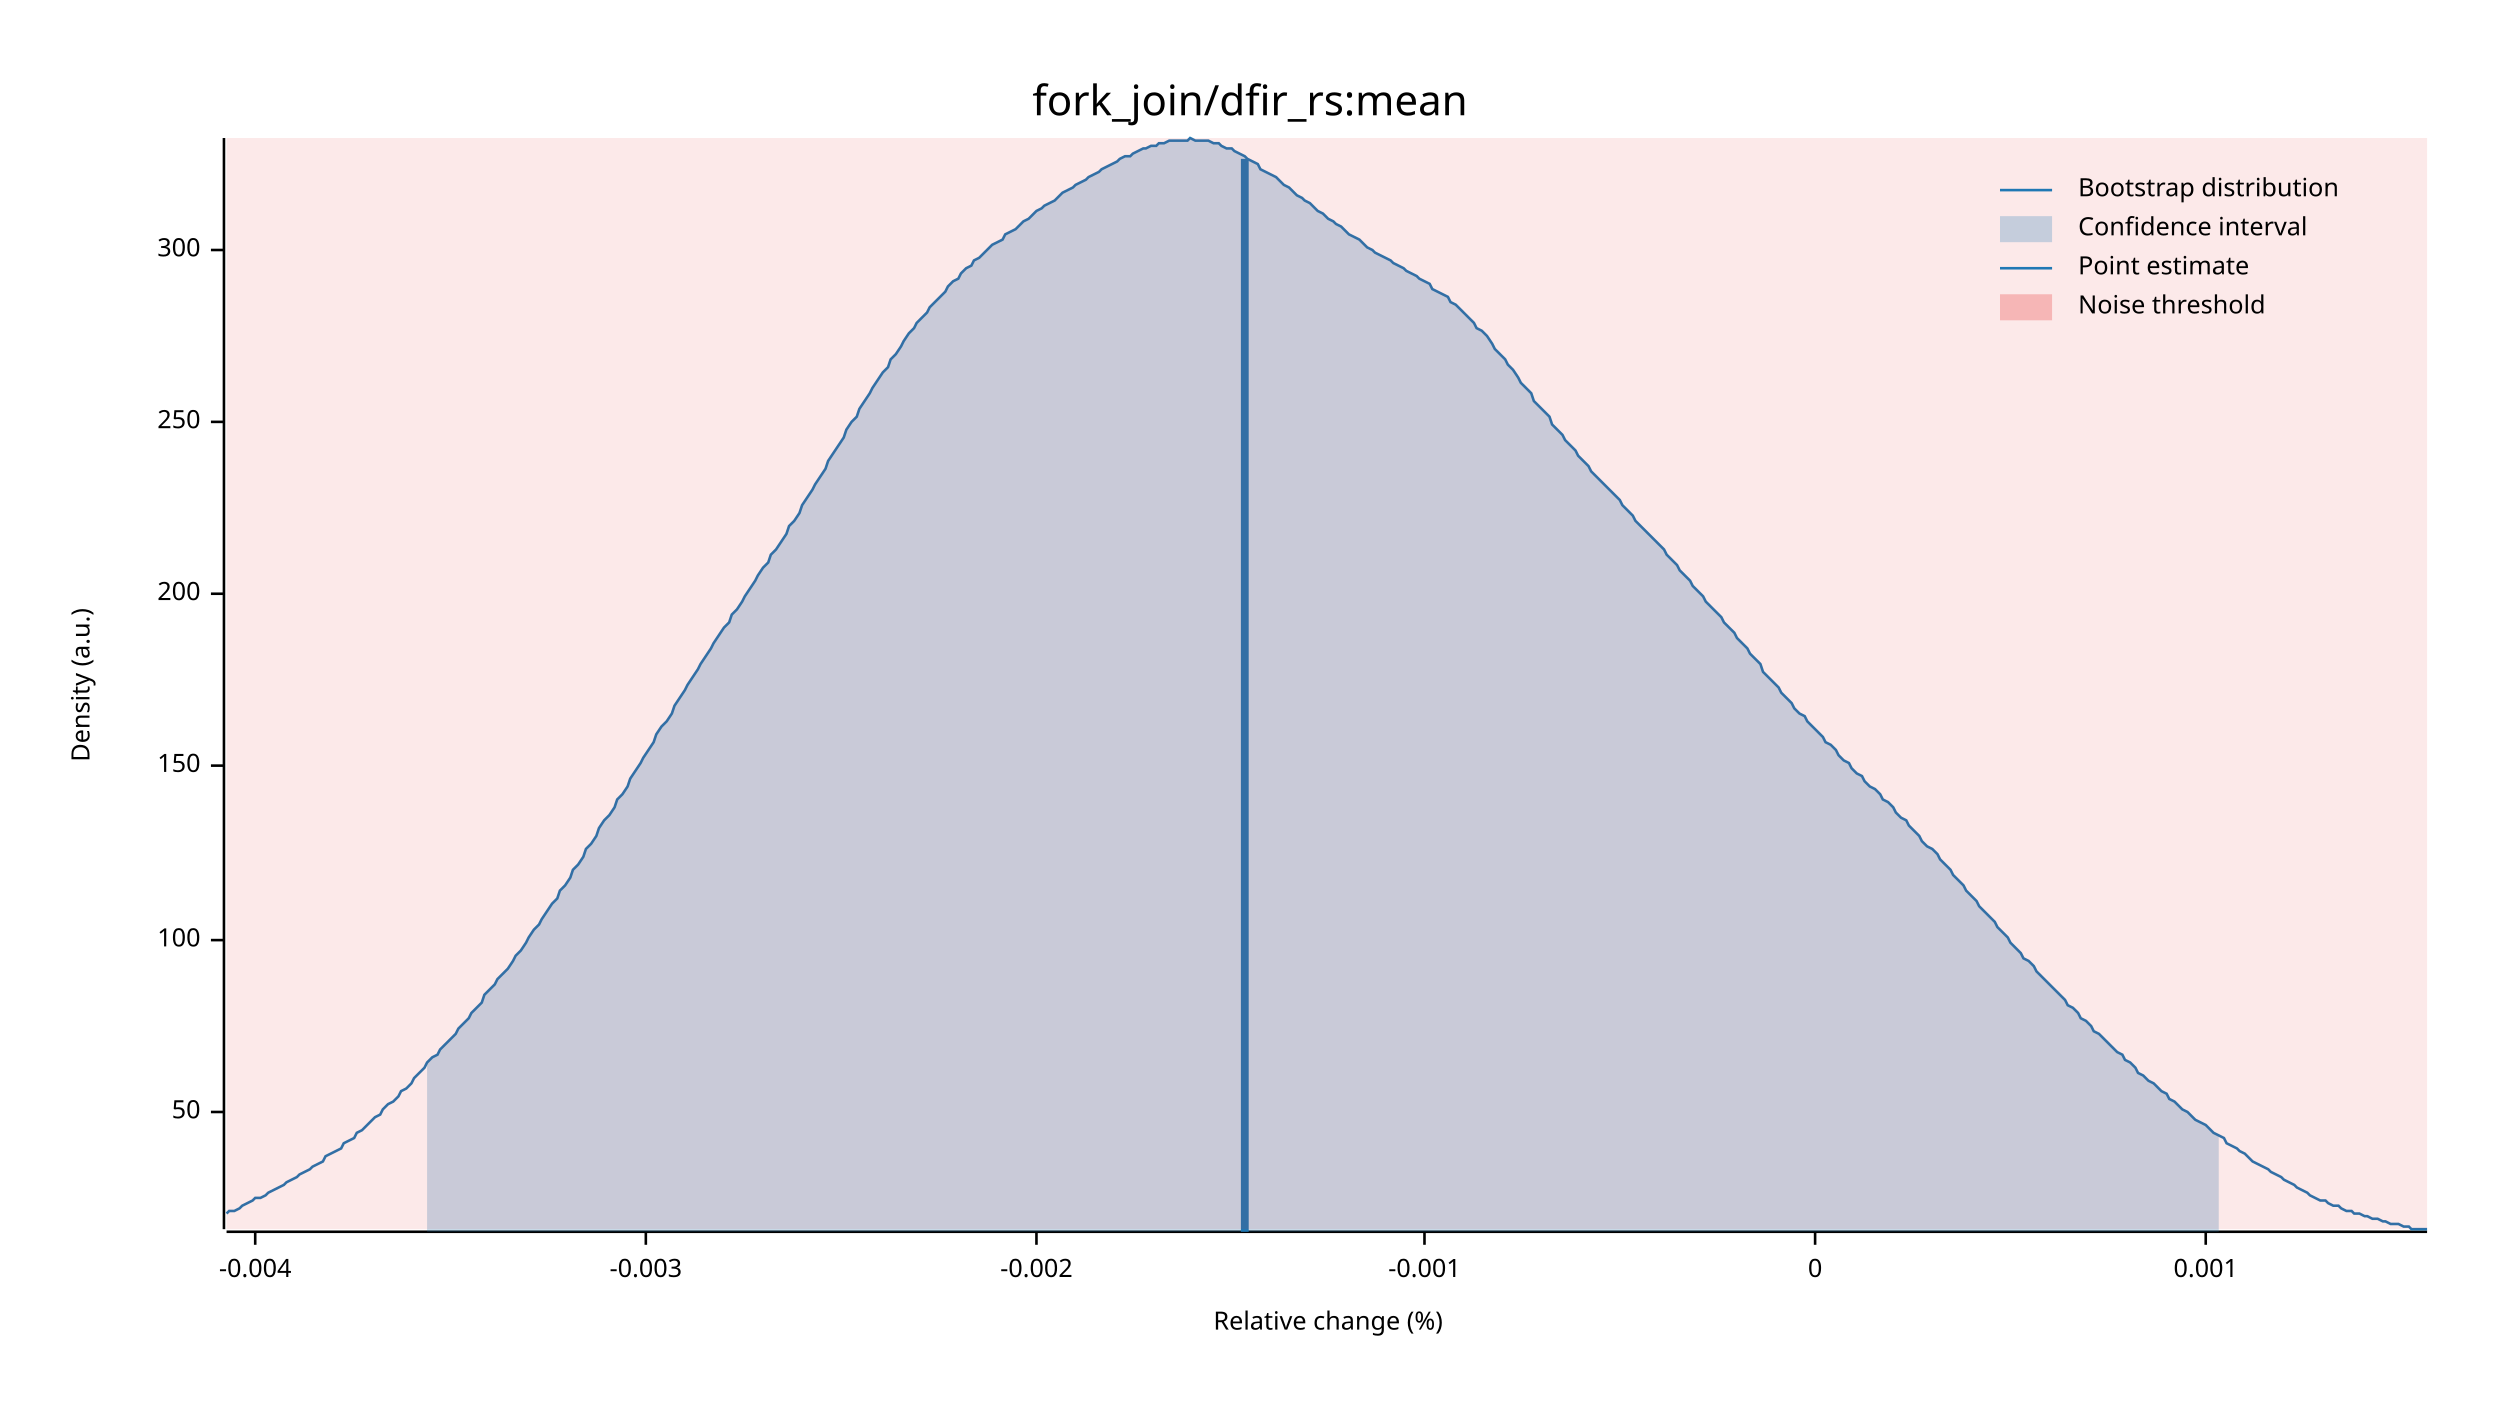
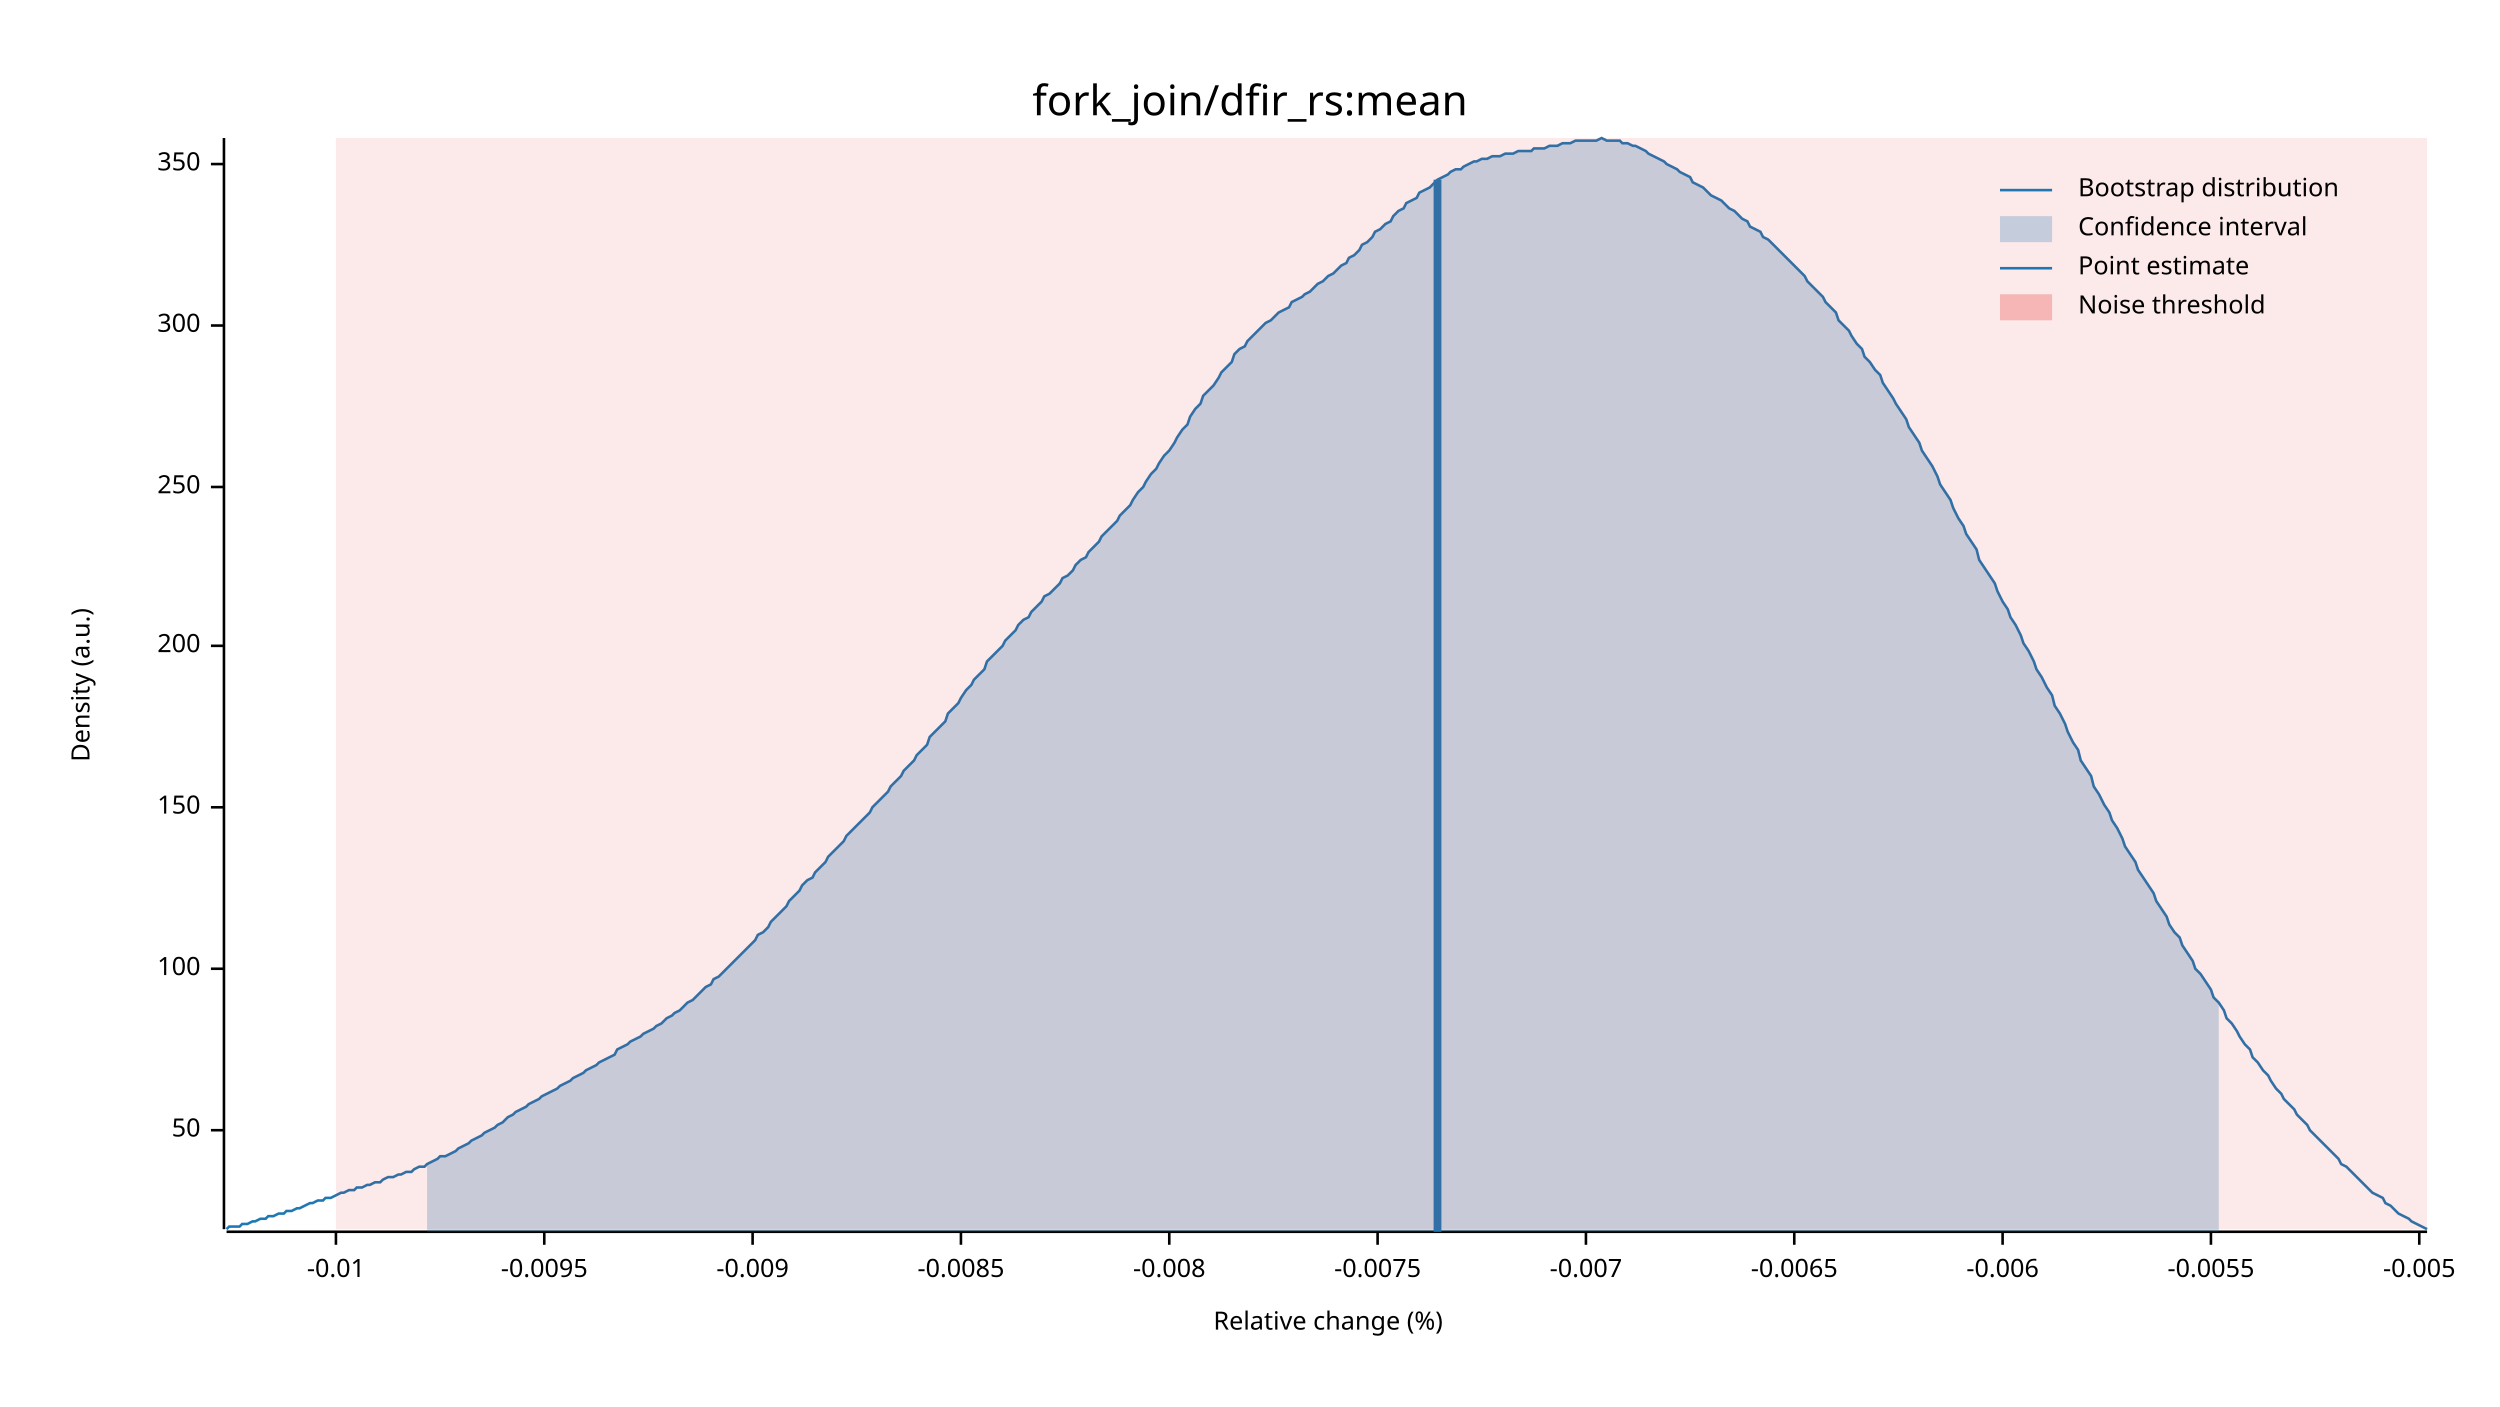
<svg xmlns="http://www.w3.org/2000/svg" width="960" height="540" viewBox="0 0 960 540">
  <text x="480" y="32" dy="0.76em" text-anchor="middle" font-family="sans-serif" font-size="16.129" opacity="1" fill="#000000">
fork_join/dfir_rs:mean
</text>
  <text x="27" y="263" dy="0.76em" text-anchor="middle" font-family="sans-serif" font-size="9.677" opacity="1" fill="#000000" transform="rotate(270, 27, 263)">
Density (a.u.)
</text>
  <text x="510" y="513" dy="-0.5ex" text-anchor="middle" font-family="sans-serif" font-size="9.677" opacity="1" fill="#000000">
Relative change (%)
</text>
  <polyline fill="none" opacity="1" stroke="#000000" stroke-width="1" points="86,53 86,472 " />
-   <text x="77" y="427" dy="0.5ex" text-anchor="end" font-family="sans-serif" font-size="9.677" opacity="1" fill="#000000">
+   <text x="77" y="434" dy="0.5ex" text-anchor="end" font-family="sans-serif" font-size="9.677" opacity="1" fill="#000000">
50
</text>
-   <polyline fill="none" opacity="1" stroke="#000000" stroke-width="1" points="81,427 86,427 " />
-   <text x="77" y="361" dy="0.5ex" text-anchor="end" font-family="sans-serif" font-size="9.677" opacity="1" fill="#000000">
+   <polyline fill="none" opacity="1" stroke="#000000" stroke-width="1" points="81,434 86,434 " />
+   <text x="77" y="372" dy="0.5ex" text-anchor="end" font-family="sans-serif" font-size="9.677" opacity="1" fill="#000000">
100
</text>
-   <polyline fill="none" opacity="1" stroke="#000000" stroke-width="1" points="81,361 86,361 " />
-   <text x="77" y="294" dy="0.5ex" text-anchor="end" font-family="sans-serif" font-size="9.677" opacity="1" fill="#000000">
+   <polyline fill="none" opacity="1" stroke="#000000" stroke-width="1" points="81,372 86,372 " />
+   <text x="77" y="310" dy="0.5ex" text-anchor="end" font-family="sans-serif" font-size="9.677" opacity="1" fill="#000000">
150
</text>
-   <polyline fill="none" opacity="1" stroke="#000000" stroke-width="1" points="81,294 86,294 " />
-   <text x="77" y="228" dy="0.5ex" text-anchor="end" font-family="sans-serif" font-size="9.677" opacity="1" fill="#000000">
+   <polyline fill="none" opacity="1" stroke="#000000" stroke-width="1" points="81,310 86,310 " />
+   <text x="77" y="248" dy="0.5ex" text-anchor="end" font-family="sans-serif" font-size="9.677" opacity="1" fill="#000000">
200
</text>
-   <polyline fill="none" opacity="1" stroke="#000000" stroke-width="1" points="81,228 86,228 " />
-   <text x="77" y="162" dy="0.5ex" text-anchor="end" font-family="sans-serif" font-size="9.677" opacity="1" fill="#000000">
+   <polyline fill="none" opacity="1" stroke="#000000" stroke-width="1" points="81,248 86,248 " />
+   <text x="77" y="187" dy="0.5ex" text-anchor="end" font-family="sans-serif" font-size="9.677" opacity="1" fill="#000000">
250
</text>
-   <polyline fill="none" opacity="1" stroke="#000000" stroke-width="1" points="81,162 86,162 " />
-   <text x="77" y="96" dy="0.5ex" text-anchor="end" font-family="sans-serif" font-size="9.677" opacity="1" fill="#000000">
+   <polyline fill="none" opacity="1" stroke="#000000" stroke-width="1" points="81,187 86,187 " />
+   <text x="77" y="125" dy="0.5ex" text-anchor="end" font-family="sans-serif" font-size="9.677" opacity="1" fill="#000000">
300
</text>
-   <polyline fill="none" opacity="1" stroke="#000000" stroke-width="1" points="81,96 86,96 " />
+   <polyline fill="none" opacity="1" stroke="#000000" stroke-width="1" points="81,125 86,125 " />
+   <text x="77" y="63" dy="0.5ex" text-anchor="end" font-family="sans-serif" font-size="9.677" opacity="1" fill="#000000">
+ 350
+ </text>
+   <polyline fill="none" opacity="1" stroke="#000000" stroke-width="1" points="81,63 86,63 " />
  <polyline fill="none" opacity="1" stroke="#000000" stroke-width="1" points="87,473 932,473 " />
-   <text x="98" y="483" dy="0.76em" text-anchor="middle" font-family="sans-serif" font-size="9.677" opacity="1" fill="#000000">
- -0.004
+   <text x="129" y="483" dy="0.76em" text-anchor="middle" font-family="sans-serif" font-size="9.677" opacity="1" fill="#000000">
+ -0.01
</text>
-   <polyline fill="none" opacity="1" stroke="#000000" stroke-width="1" points="98,473 98,478 " />
-   <text x="248" y="483" dy="0.76em" text-anchor="middle" font-family="sans-serif" font-size="9.677" opacity="1" fill="#000000">
- -0.003
+   <polyline fill="none" opacity="1" stroke="#000000" stroke-width="1" points="129,473 129,478 " />
+   <text x="209" y="483" dy="0.76em" text-anchor="middle" font-family="sans-serif" font-size="9.677" opacity="1" fill="#000000">
+ -0.0095
</text>
-   <polyline fill="none" opacity="1" stroke="#000000" stroke-width="1" points="248,473 248,478 " />
-   <text x="398" y="483" dy="0.76em" text-anchor="middle" font-family="sans-serif" font-size="9.677" opacity="1" fill="#000000">
- -0.002
+   <polyline fill="none" opacity="1" stroke="#000000" stroke-width="1" points="209,473 209,478 " />
+   <text x="289" y="483" dy="0.76em" text-anchor="middle" font-family="sans-serif" font-size="9.677" opacity="1" fill="#000000">
+ -0.009
</text>
-   <polyline fill="none" opacity="1" stroke="#000000" stroke-width="1" points="398,473 398,478 " />
-   <text x="547" y="483" dy="0.76em" text-anchor="middle" font-family="sans-serif" font-size="9.677" opacity="1" fill="#000000">
- -0.001
+   <polyline fill="none" opacity="1" stroke="#000000" stroke-width="1" points="289,473 289,478 " />
+   <text x="369" y="483" dy="0.76em" text-anchor="middle" font-family="sans-serif" font-size="9.677" opacity="1" fill="#000000">
+ -0.0085
</text>
-   <polyline fill="none" opacity="1" stroke="#000000" stroke-width="1" points="547,473 547,478 " />
-   <text x="697" y="483" dy="0.76em" text-anchor="middle" font-family="sans-serif" font-size="9.677" opacity="1" fill="#000000">
- 0
+   <polyline fill="none" opacity="1" stroke="#000000" stroke-width="1" points="369,473 369,478 " />
+   <text x="449" y="483" dy="0.76em" text-anchor="middle" font-family="sans-serif" font-size="9.677" opacity="1" fill="#000000">
+ -0.008
</text>
-   <polyline fill="none" opacity="1" stroke="#000000" stroke-width="1" points="697,473 697,478 " />
-   <text x="847" y="483" dy="0.76em" text-anchor="middle" font-family="sans-serif" font-size="9.677" opacity="1" fill="#000000">
- 0.001
+   <polyline fill="none" opacity="1" stroke="#000000" stroke-width="1" points="449,473 449,478 " />
+   <text x="529" y="483" dy="0.76em" text-anchor="middle" font-family="sans-serif" font-size="9.677" opacity="1" fill="#000000">
+ -0.0075
</text>
-   <polyline fill="none" opacity="1" stroke="#000000" stroke-width="1" points="847,473 847,478 " />
-   <polyline fill="none" opacity="1" stroke="#1F78B4" stroke-width="1" points="87,466 88,465 90,465 92,464 93,463 95,462 97,461 98,460 100,460 102,459 103,458 105,457 107,456 109,455 110,454 112,453 114,452 115,451 117,450 119,449 120,448 122,447 124,446 125,444 127,443 129,442 131,441 132,439 134,438 136,437 137,435 139,434 141,432 142,431 144,429 146,428 147,426 149,424 151,423 153,421 154,419 156,418 158,416 159,414 161,412 163,410 164,408 166,406 168,405 169,403 171,401 173,399 175,397 176,395 178,393 180,391 181,389 183,387 185,385 186,382 188,380 190,378 191,376 193,374 195,372 197,369 198,367 200,365 202,362 203,360 205,357 207,355 208,353 210,350 212,347 214,345 215,342 217,340 219,337 220,334 222,332 224,329 225,326 227,324 229,321 230,318 232,315 234,313 236,310 237,307 239,305 241,302 242,299 244,296 246,293 247,291 249,288 251,285 252,282 254,279 256,277 258,274 259,271 261,268 263,265 264,263 266,260 268,257 269,255 271,252 273,249 274,247 276,244 278,241 280,239 281,236 283,234 285,231 286,229 288,226 290,223 291,221 293,218 295,216 296,213 298,211 300,208 302,205 303,202 305,200 307,197 308,194 310,191 312,188 313,186 315,183 317,180 318,177 320,174 322,171 324,168 325,165 327,162 329,160 330,157 332,154 334,151 335,149 337,146 339,143 341,141 342,138 344,136 346,133 347,131 349,128 351,126 352,124 354,122 356,120 357,118 359,116 361,114 363,112 364,110 366,108 368,107 369,105 371,103 373,102 374,100 376,99 378,97 379,96 381,94 383,93 385,92 386,90 388,89 390,88 391,87 393,85 395,84 396,83 398,81 400,80 401,79 403,78 405,77 407,75 408,74 410,73 412,72 413,71 415,70 417,69 418,68 420,67 422,66 423,65 425,64 427,63 429,62 430,61 432,60 434,60 435,59 437,58 439,57 440,57 442,56 444,56 445,55 447,55 449,54 451,54 452,54 454,54 456,54 457,53 459,54 461,54 462,54 464,54 466,55 468,55 469,56 471,57 473,57 474,58 476,59 478,60 479,61 481,62 483,63 484,65 486,66 488,67 490,68 491,69 493,71 495,72 496,73 498,75 500,76 501,77 503,78 505,80 506,81 508,82 510,84 512,85 513,86 515,87 517,89 518,90 520,91 522,92 523,93 525,95 527,96 528,97 530,98 532,99 534,100 535,101 537,102 539,103 540,104 542,105 544,106 545,107 547,108 549,109 550,111 552,112 554,113 556,114 557,116 559,117 561,119 562,120 564,122 566,124 567,126 569,127 571,129 573,132 574,134 576,136 578,138 579,140 581,142 583,145 584,147 586,149 588,151 589,154 591,156 593,158 595,160 596,163 598,165 600,167 601,169 603,171 605,173 606,175 608,177 610,179 611,181 613,183 615,185 617,187 618,188 620,190 622,192 623,194 625,196 627,198 628,200 630,202 632,204 633,205 635,207 637,209 639,211 640,213 642,215 644,217 645,219 647,221 649,223 650,225 652,227 654,229 655,231 657,233 659,235 661,237 662,239 664,241 666,243 667,245 669,247 671,249 672,251 674,253 676,255 677,258 679,260 681,262 683,264 684,266 686,268 688,270 689,272 691,274 693,275 694,277 696,279 698,281 700,283 701,285 703,286 705,288 706,290 708,292 710,293 711,295 713,297 715,298 716,300 718,302 720,303 722,305 723,307 725,308 727,310 728,312 730,314 732,315 733,317 735,319 737,321 738,323 740,325 742,326 744,328 745,330 747,332 749,334 750,336 752,338 754,340 755,342 757,344 759,346 760,348 762,350 764,352 766,354 767,356 769,358 771,360 772,362 774,364 776,366 777,368 779,369 781,371 782,373 784,375 786,377 788,379 789,380 791,382 793,384 794,386 796,387 798,389 799,391 801,392 803,394 804,396 806,397 808,399 810,401 811,402 813,404 815,405 816,407 818,408 820,410 821,412 823,413 825,415 827,416 828,417 830,419 832,420 833,422 835,423 837,425 838,426 840,427 842,429 843,430 845,431 847,432 849,434 850,435 852,436 854,437 855,439 857,440 859,441 860,442 862,443 864,445 865,446 867,447 869,448 871,449 872,450 874,451 876,452 877,453 879,454 881,455 882,456 884,457 886,458 887,459 889,460 891,461 893,461 894,462 896,463 898,463 899,464 901,465 903,465 904,466 906,466 908,467 909,467 911,468 913,468 915,469 916,469 918,470 920,470 921,470 923,471 925,471 926,472 928,472 930,472 932,472 " />
-   <polygon opacity="0.25" fill="#1F78B4" points="164,408 166,406 168,405 169,403 171,401 173,399 175,397 176,395 178,393 180,391 181,389 183,387 185,385 186,382 188,380 190,378 191,376 193,374 195,372 197,369 198,367 200,365 202,362 203,360 205,357 207,355 208,353 210,350 212,347 214,345 215,342 217,340 219,337 220,334 222,332 224,329 225,326 227,324 229,321 230,318 232,315 234,313 236,310 237,307 239,305 241,302 242,299 244,296 246,293 247,291 249,288 251,285 252,282 254,279 256,277 258,274 259,271 261,268 263,265 264,263 266,260 268,257 269,255 271,252 273,249 274,247 276,244 278,241 280,239 281,236 283,234 285,231 286,229 288,226 290,223 291,221 293,218 295,216 296,213 298,211 300,208 302,205 303,202 305,200 307,197 308,194 310,191 312,188 313,186 315,183 317,180 318,177 320,174 322,171 324,168 325,165 327,162 329,160 330,157 332,154 334,151 335,149 337,146 339,143 341,141 342,138 344,136 346,133 347,131 349,128 351,126 352,124 354,122 356,120 357,118 359,116 361,114 363,112 364,110 366,108 368,107 369,105 371,103 373,102 374,100 376,99 378,97 379,96 381,94 383,93 385,92 386,90 388,89 390,88 391,87 393,85 395,84 396,83 398,81 400,80 401,79 403,78 405,77 407,75 408,74 410,73 412,72 413,71 415,70 417,69 418,68 420,67 422,66 423,65 425,64 427,63 429,62 430,61 432,60 434,60 435,59 437,58 439,57 440,57 442,56 444,56 445,55 447,55 449,54 451,54 452,54 454,54 456,54 457,53 459,54 461,54 462,54 464,54 466,55 468,55 469,56 471,57 473,57 474,58 476,59 478,60 479,61 481,62 483,63 484,65 486,66 488,67 490,68 491,69 493,71 495,72 496,73 498,75 500,76 501,77 503,78 505,80 506,81 508,82 510,84 512,85 513,86 515,87 517,89 518,90 520,91 522,92 523,93 525,95 527,96 528,97 530,98 532,99 534,100 535,101 537,102 539,103 540,104 542,105 544,106 545,107 547,108 549,109 550,111 552,112 554,113 556,114 557,116 559,117 561,119 562,120 564,122 566,124 567,126 569,127 571,129 573,132 574,134 576,136 578,138 579,140 581,142 583,145 584,147 586,149 588,151 589,154 591,156 593,158 595,160 596,163 598,165 600,167 601,169 603,171 605,173 606,175 608,177 610,179 611,181 613,183 615,185 617,187 618,188 620,190 622,192 623,194 625,196 627,198 628,200 630,202 632,204 633,205 635,207 637,209 639,211 640,213 642,215 644,217 645,219 647,221 649,223 650,225 652,227 654,229 655,231 657,233 659,235 661,237 662,239 664,241 666,243 667,245 669,247 671,249 672,251 674,253 676,255 677,258 679,260 681,262 683,264 684,266 686,268 688,270 689,272 691,274 693,275 694,277 696,279 698,281 700,283 701,285 703,286 705,288 706,290 708,292 710,293 711,295 713,297 715,298 716,300 718,302 720,303 722,305 723,307 725,308 727,310 728,312 730,314 732,315 733,317 735,319 737,321 738,323 740,325 742,326 744,328 745,330 747,332 749,334 750,336 752,338 754,340 755,342 757,344 759,346 760,348 762,350 764,352 766,354 767,356 769,358 771,360 772,362 774,364 776,366 777,368 779,369 781,371 782,373 784,375 786,377 788,379 789,380 791,382 793,384 794,386 796,387 798,389 799,391 801,392 803,394 804,396 806,397 808,399 810,401 811,402 813,404 815,405 816,407 818,408 820,410 821,412 823,413 825,415 827,416 828,417 830,419 832,420 833,422 835,423 837,425 838,426 840,427 842,429 843,430 845,431 847,432 849,434 850,435 852,436 852,473 164,473 " />
-   <polyline fill="none" opacity="1" stroke="#1F78B4" stroke-width="3" points="478,473 478,61 " />
-   <rect x="87" y="53" width="845" height="419" opacity="0.1" fill="#E31A1C" stroke="none" />
+   <polyline fill="none" opacity="1" stroke="#000000" stroke-width="1" points="529,473 529,478 " />
+   <text x="609" y="483" dy="0.76em" text-anchor="middle" font-family="sans-serif" font-size="9.677" opacity="1" fill="#000000">
+ -0.007
+ </text>
+   <polyline fill="none" opacity="1" stroke="#000000" stroke-width="1" points="609,473 609,478 " />
+   <text x="689" y="483" dy="0.76em" text-anchor="middle" font-family="sans-serif" font-size="9.677" opacity="1" fill="#000000">
+ -0.0065
+ </text>
+   <polyline fill="none" opacity="1" stroke="#000000" stroke-width="1" points="689,473 689,478 " />
+   <text x="769" y="483" dy="0.76em" text-anchor="middle" font-family="sans-serif" font-size="9.677" opacity="1" fill="#000000">
+ -0.006
+ </text>
+   <polyline fill="none" opacity="1" stroke="#000000" stroke-width="1" points="769,473 769,478 " />
+   <text x="849" y="483" dy="0.76em" text-anchor="middle" font-family="sans-serif" font-size="9.677" opacity="1" fill="#000000">
+ -0.0055
+ </text>
+   <polyline fill="none" opacity="1" stroke="#000000" stroke-width="1" points="849,473 849,478 " />
+   <text x="929" y="483" dy="0.76em" text-anchor="middle" font-family="sans-serif" font-size="9.677" opacity="1" fill="#000000">
+ -0.005
+ </text>
+   <polyline fill="none" opacity="1" stroke="#000000" stroke-width="1" points="929,473 929,478 " />
+   <polyline fill="none" opacity="1" stroke="#1F78B4" stroke-width="1" points="87,472 88,471 90,471 92,471 93,470 95,470 97,469 98,469 100,468 102,468 103,467 105,467 107,466 109,466 110,465 112,465 114,464 115,464 117,463 119,462 120,462 122,461 124,461 125,460 127,460 129,459 131,458 132,458 134,457 136,457 137,456 139,456 141,455 142,455 144,454 146,454 147,453 149,452 151,452 153,451 154,451 156,450 158,450 159,449 161,448 163,448 164,447 166,446 168,445 169,444 171,444 173,443 175,442 176,441 178,440 180,439 181,438 183,437 185,436 186,435 188,434 190,433 191,432 193,431 195,429 197,428 198,427 200,426 202,425 203,424 205,423 207,422 208,421 210,420 212,419 214,418 215,417 217,416 219,415 220,414 222,413 224,412 225,411 227,410 229,409 230,408 232,407 234,406 236,405 237,403 239,402 241,401 242,400 244,399 246,398 247,397 249,396 251,395 252,394 254,393 256,391 258,390 259,389 261,388 263,386 264,385 266,384 268,382 269,381 271,379 273,378 274,376 276,375 278,373 280,371 281,370 283,368 285,366 286,365 288,363 290,361 291,359 293,358 295,356 296,354 298,352 300,350 302,348 303,346 305,344 307,342 308,340 310,338 312,337 313,335 315,333 317,331 318,329 320,327 322,325 324,323 325,321 327,319 329,317 330,316 332,314 334,312 335,310 337,308 339,306 341,304 342,302 344,300 346,298 347,296 349,294 351,292 352,290 354,288 356,286 357,283 359,281 361,279 363,277 364,274 366,272 368,270 369,268 371,265 373,263 374,261 376,259 378,257 379,254 381,252 383,250 385,248 386,246 388,244 390,242 391,240 393,238 395,237 396,235 398,233 400,231 401,229 403,228 405,226 407,224 408,222 410,221 412,219 413,217 415,215 417,214 418,212 420,210 422,208 423,206 425,204 427,202 429,200 430,198 432,196 434,194 435,192 437,189 439,187 440,185 442,182 444,180 445,178 447,175 449,173 451,170 452,168 454,165 456,163 457,160 459,157 461,155 462,152 464,150 466,148 468,145 469,143 471,141 473,139 474,136 476,134 478,133 479,131 481,129 483,127 484,126 486,124 488,123 490,121 491,120 493,119 495,118 496,116 498,115 500,114 501,113 503,112 505,110 506,109 508,108 510,106 512,105 513,104 515,102 517,101 518,99 520,98 522,96 523,94 525,93 527,91 528,89 530,88 532,86 534,85 535,83 537,81 539,80 540,78 542,77 544,76 545,74 547,73 549,72 550,71 552,69 554,68 556,67 557,66 559,65 561,65 562,64 564,63 566,62 567,62 569,61 571,61 573,60 574,60 576,60 578,59 579,59 581,59 583,58 584,58 586,58 588,58 589,57 591,57 593,57 595,56 596,56 598,56 600,55 601,55 603,55 605,54 606,54 608,54 610,54 611,54 613,54 615,53 617,54 618,54 620,54 622,54 623,55 625,55 627,56 628,56 630,57 632,58 633,59 635,60 637,61 639,62 640,63 642,64 644,65 645,66 647,67 649,68 650,70 652,71 654,72 655,73 657,75 659,76 661,77 662,78 664,80 666,81 667,82 669,84 671,85 672,87 674,88 676,89 677,91 679,92 681,94 683,96 684,97 686,99 688,101 689,102 691,104 693,106 694,108 696,110 698,112 700,114 701,116 703,118 705,120 706,123 708,125 710,127 711,129 713,132 715,134 716,137 718,139 720,142 722,144 723,147 725,150 727,153 728,155 730,158 732,161 733,164 735,167 737,170 738,173 740,176 742,179 744,183 745,186 747,189 749,192 750,195 752,199 754,202 755,205 757,208 759,211 760,215 762,218 764,221 766,224 767,227 769,231 771,234 772,237 774,240 776,244 777,247 779,250 781,254 782,257 784,260 786,264 788,267 789,271 791,274 793,278 794,281 796,285 798,288 799,292 801,295 803,298 804,302 806,305 808,309 810,312 811,315 813,318 815,322 816,325 818,328 820,331 821,334 823,337 825,340 827,343 828,346 830,349 832,352 833,355 835,358 837,360 838,363 840,366 842,369 843,372 845,374 847,377 849,380 850,383 852,385 854,388 855,391 857,393 859,396 860,398 862,401 864,403 865,406 867,408 869,411 871,413 872,415 874,418 876,420 877,422 879,424 881,426 882,428 884,430 886,432 887,434 889,436 891,438 893,440 894,441 896,443 898,445 899,447 901,448 903,450 904,451 906,453 908,455 909,456 911,458 913,459 915,460 916,462 918,463 920,465 921,466 923,467 925,468 926,469 928,470 930,471 932,472 " />
+   <polygon opacity="0.25" fill="#1F78B4" points="164,447 166,446 168,445 169,444 171,444 173,443 175,442 176,441 178,440 180,439 181,438 183,437 185,436 186,435 188,434 190,433 191,432 193,431 195,429 197,428 198,427 200,426 202,425 203,424 205,423 207,422 208,421 210,420 212,419 214,418 215,417 217,416 219,415 220,414 222,413 224,412 225,411 227,410 229,409 230,408 232,407 234,406 236,405 237,403 239,402 241,401 242,400 244,399 246,398 247,397 249,396 251,395 252,394 254,393 256,391 258,390 259,389 261,388 263,386 264,385 266,384 268,382 269,381 271,379 273,378 274,376 276,375 278,373 280,371 281,370 283,368 285,366 286,365 288,363 290,361 291,359 293,358 295,356 296,354 298,352 300,350 302,348 303,346 305,344 307,342 308,340 310,338 312,337 313,335 315,333 317,331 318,329 320,327 322,325 324,323 325,321 327,319 329,317 330,316 332,314 334,312 335,310 337,308 339,306 341,304 342,302 344,300 346,298 347,296 349,294 351,292 352,290 354,288 356,286 357,283 359,281 361,279 363,277 364,274 366,272 368,270 369,268 371,265 373,263 374,261 376,259 378,257 379,254 381,252 383,250 385,248 386,246 388,244 390,242 391,240 393,238 395,237 396,235 398,233 400,231 401,229 403,228 405,226 407,224 408,222 410,221 412,219 413,217 415,215 417,214 418,212 420,210 422,208 423,206 425,204 427,202 429,200 430,198 432,196 434,194 435,192 437,189 439,187 440,185 442,182 444,180 445,178 447,175 449,173 451,170 452,168 454,165 456,163 457,160 459,157 461,155 462,152 464,150 466,148 468,145 469,143 471,141 473,139 474,136 476,134 478,133 479,131 481,129 483,127 484,126 486,124 488,123 490,121 491,120 493,119 495,118 496,116 498,115 500,114 501,113 503,112 505,110 506,109 508,108 510,106 512,105 513,104 515,102 517,101 518,99 520,98 522,96 523,94 525,93 527,91 528,89 530,88 532,86 534,85 535,83 537,81 539,80 540,78 542,77 544,76 545,74 547,73 549,72 550,71 552,69 554,68 556,67 557,66 559,65 561,65 562,64 564,63 566,62 567,62 569,61 571,61 573,60 574,60 576,60 578,59 579,59 581,59 583,58 584,58 586,58 588,58 589,57 591,57 593,57 595,56 596,56 598,56 600,55 601,55 603,55 605,54 606,54 608,54 610,54 611,54 613,54 615,53 617,54 618,54 620,54 622,54 623,55 625,55 627,56 628,56 630,57 632,58 633,59 635,60 637,61 639,62 640,63 642,64 644,65 645,66 647,67 649,68 650,70 652,71 654,72 655,73 657,75 659,76 661,77 662,78 664,80 666,81 667,82 669,84 671,85 672,87 674,88 676,89 677,91 679,92 681,94 683,96 684,97 686,99 688,101 689,102 691,104 693,106 694,108 696,110 698,112 700,114 701,116 703,118 705,120 706,123 708,125 710,127 711,129 713,132 715,134 716,137 718,139 720,142 722,144 723,147 725,150 727,153 728,155 730,158 732,161 733,164 735,167 737,170 738,173 740,176 742,179 744,183 745,186 747,189 749,192 750,195 752,199 754,202 755,205 757,208 759,211 760,215 762,218 764,221 766,224 767,227 769,231 771,234 772,237 774,240 776,244 777,247 779,250 781,254 782,257 784,260 786,264 788,267 789,271 791,274 793,278 794,281 796,285 798,288 799,292 801,295 803,298 804,302 806,305 808,309 810,312 811,315 813,318 815,322 816,325 818,328 820,331 821,334 823,337 825,340 827,343 828,346 830,349 832,352 833,355 835,358 837,360 838,363 840,366 842,369 843,372 845,374 847,377 849,380 850,383 852,385 852,473 164,473 " />
+   <polyline fill="none" opacity="1" stroke="#1F78B4" stroke-width="3" points="552,473 552,69 " />
+   <rect x="129" y="53" width="803" height="419" opacity="0.1" fill="#E31A1C" stroke="none" />
  <text x="798" y="68" dy="0.76em" text-anchor="start" font-family="sans-serif" font-size="9.677" opacity="1" fill="#000000">
Bootstrap distribution
</text>
  <text x="798" y="83" dy="0.76em" text-anchor="start" font-family="sans-serif" font-size="9.677" opacity="1" fill="#000000">
Confidence interval
</text>
  <text x="798" y="98" dy="0.76em" text-anchor="start" font-family="sans-serif" font-size="9.677" opacity="1" fill="#000000">
Point estimate
</text>
  <text x="798" y="113" dy="0.76em" text-anchor="start" font-family="sans-serif" font-size="9.677" opacity="1" fill="#000000">
Noise threshold
</text>
  <polyline fill="none" opacity="1" stroke="#1F78B4" stroke-width="1" points="768,73 788,73 " />
  <rect x="768" y="83" width="20" height="10" opacity="0.25" fill="#1F78B4" stroke="none" />
  <polyline fill="none" opacity="1" stroke="#1F78B4" stroke-width="1" points="768,103 788,103 " />
  <rect x="768" y="113" width="20" height="10" opacity="0.25" fill="#E31A1C" stroke="none" />
</svg>
